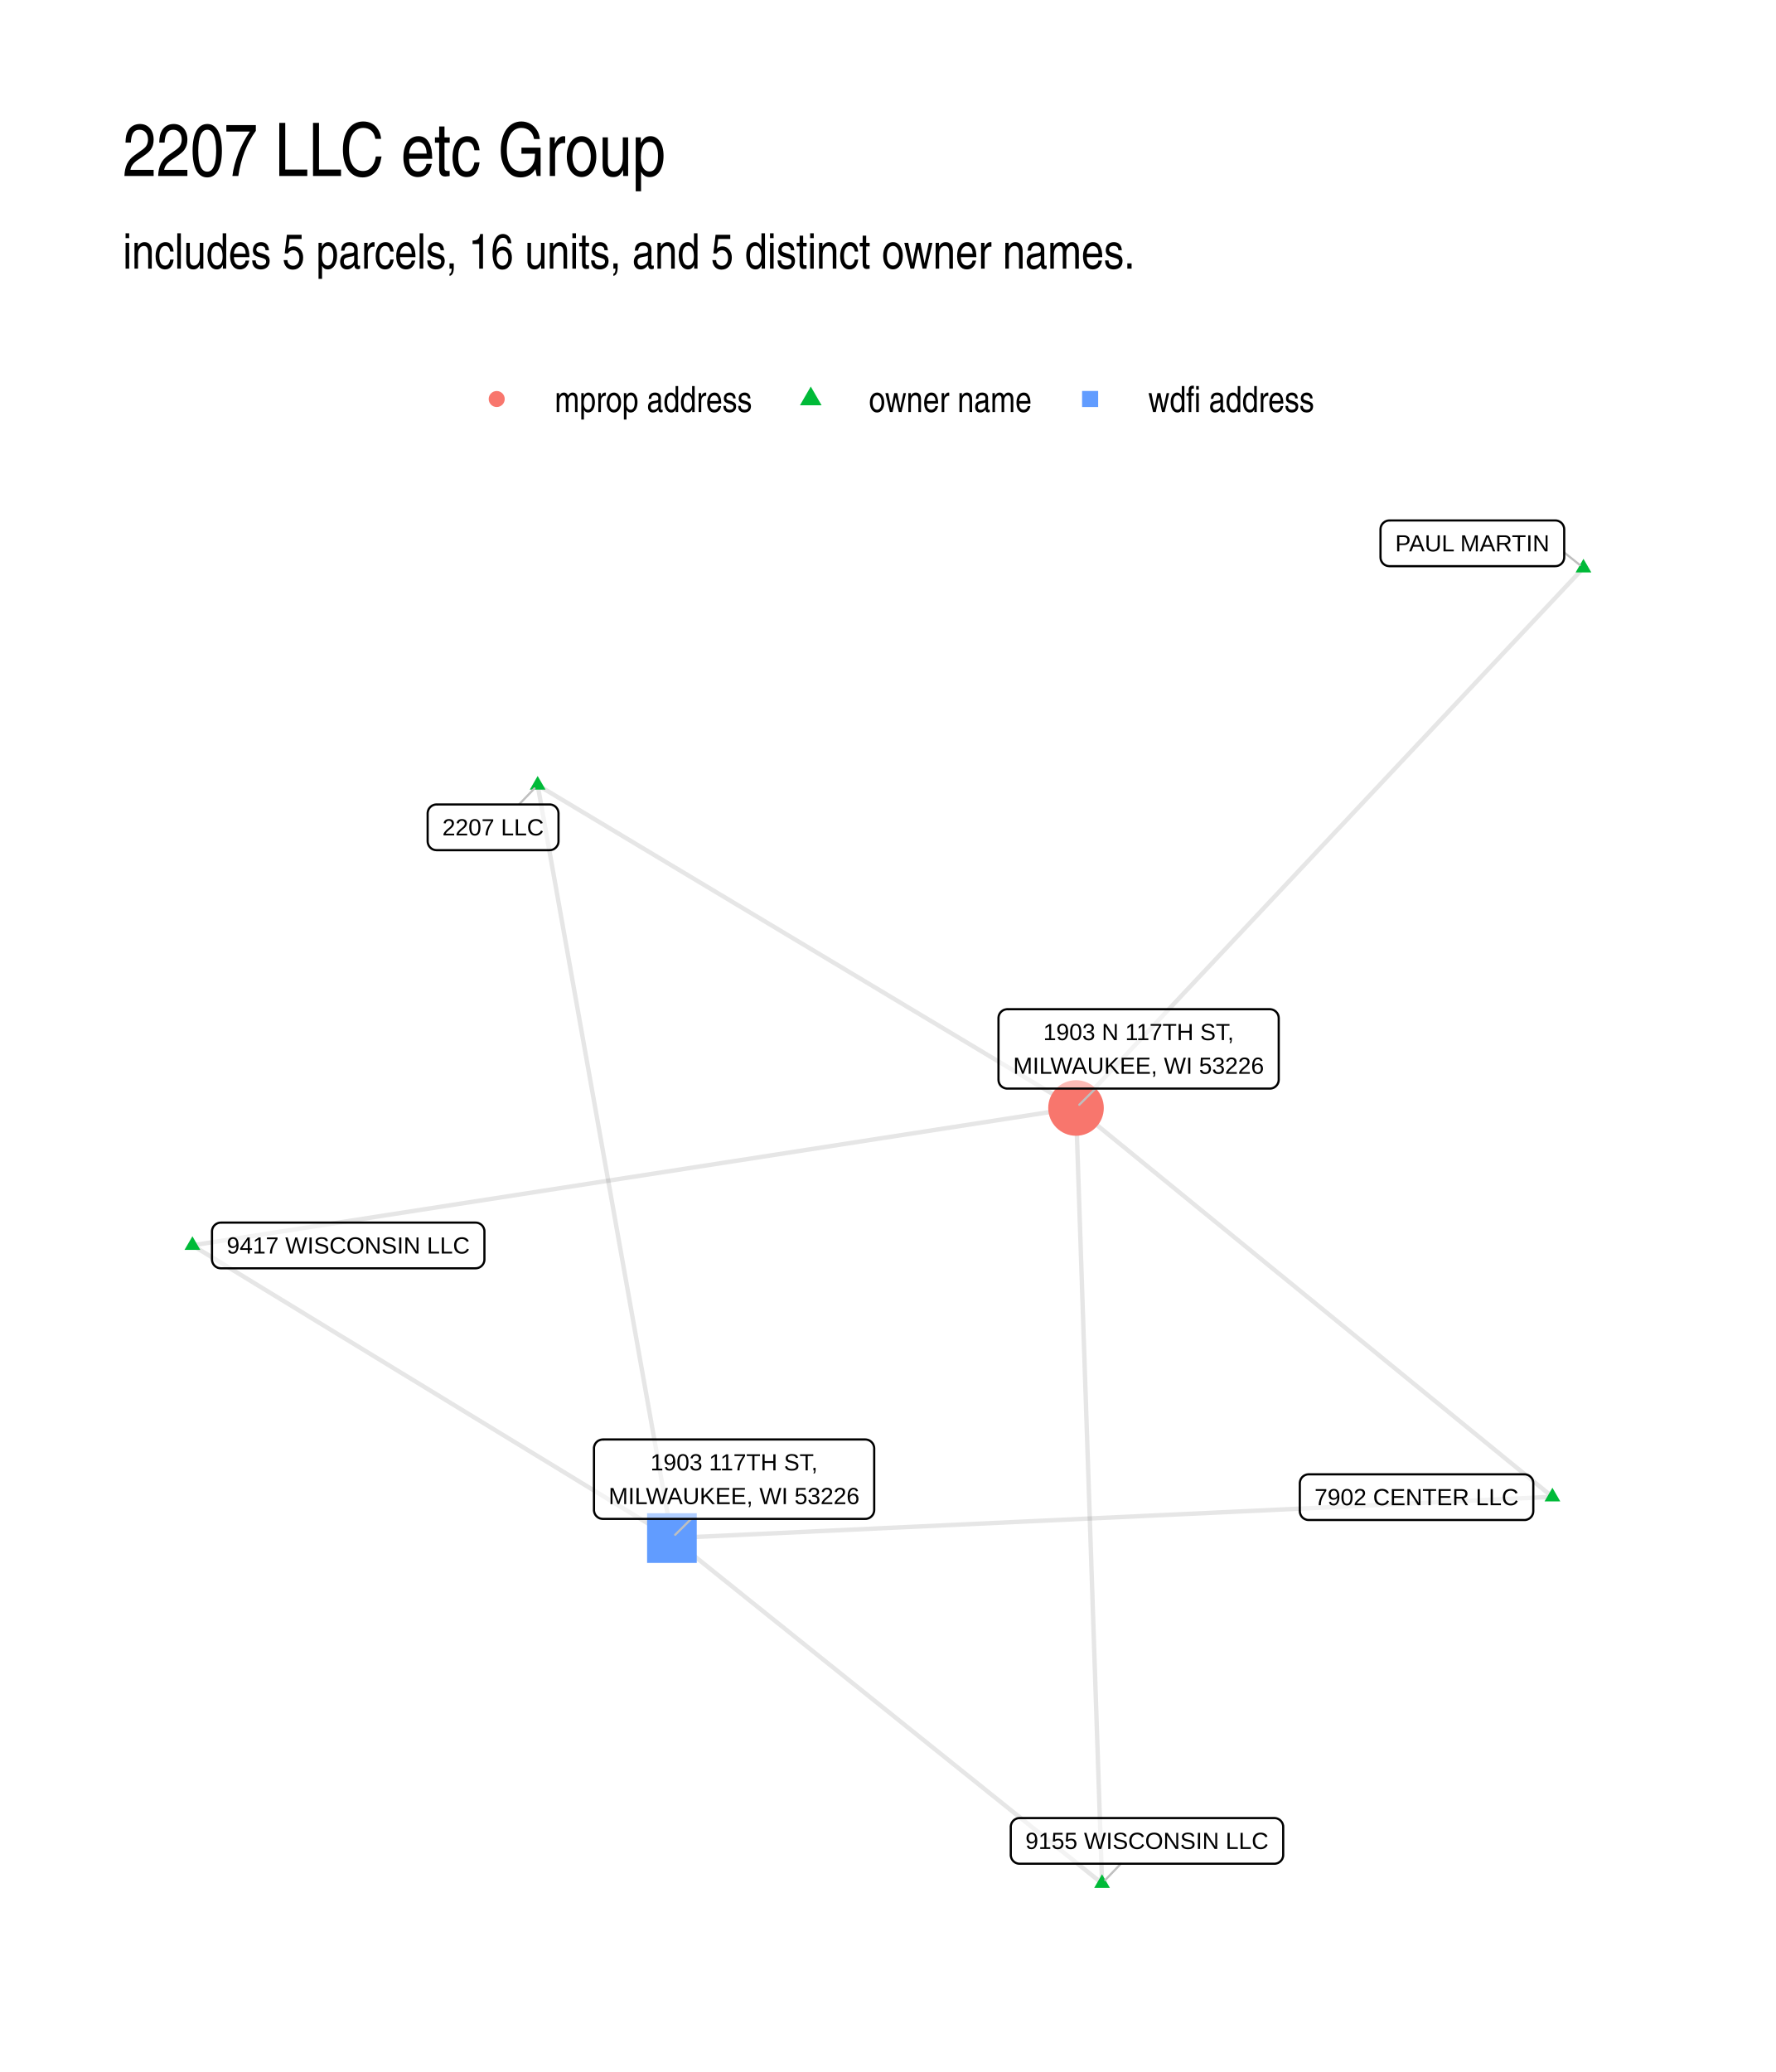
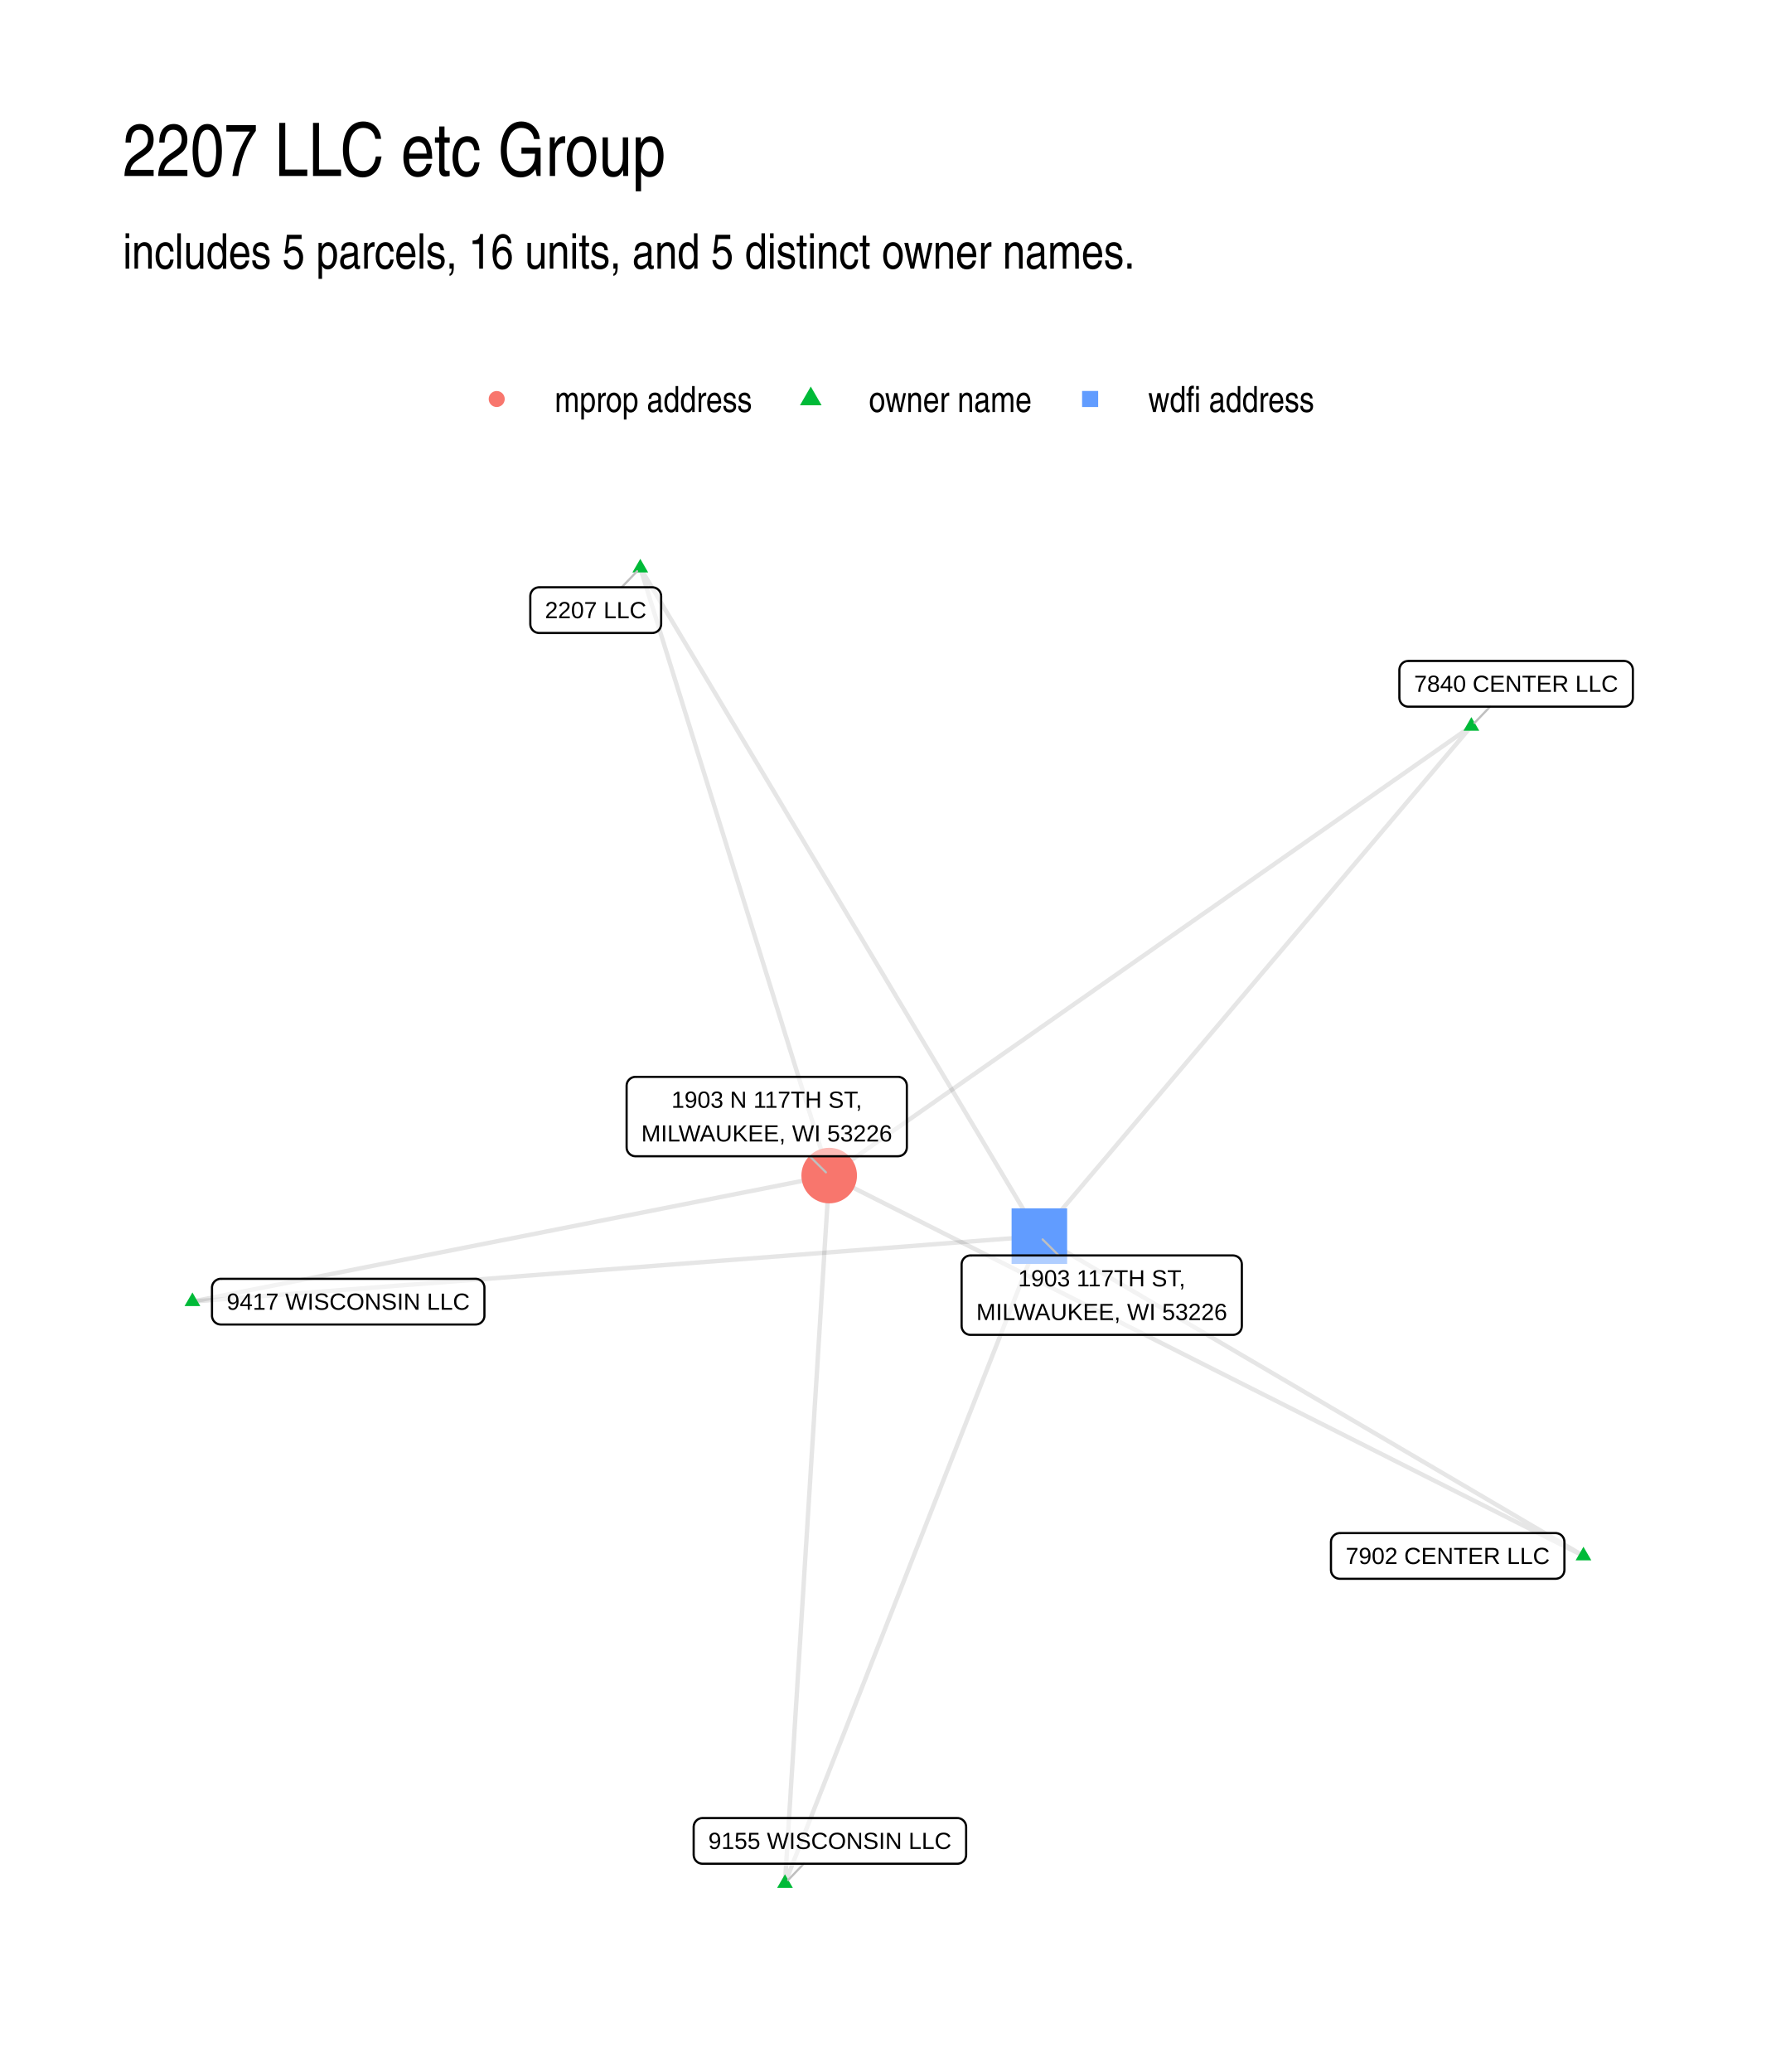
<svg xmlns="http://www.w3.org/2000/svg" width="576" height="672" viewBox="0 0 432 504">
  <g class="svglite">
    <defs>
      <style>.svglite line,.svglite polyline,.svglite polygon,.svglite path,.svglite circle{fill:none;stroke:#000000;stroke-linecap:round;stroke-linejoin:round;stroke-miterlimit:10.00}.svglite text{white-space:pre}.svglite g.glyphgroup path{fill:inherit;stroke:none}</style>
    </defs>
    <rect width="100%" height="100%" style="stroke-linecap:round;stroke-linejoin:round;stroke-miterlimit:10.00;stroke:none;fill:#FFFFFF" />
    <defs>
      <clipPath id="cpMC4wMHw0MzIuMDB8MC4wMHw1MDQuMDA=">
        <path d="M0 0h432v504H0z" />
      </clipPath>
    </defs>
    <g clip-path="url(#cpMC4wMHw0MzIuMDB8MC4wMHw1MDQuMDA=)">
      <path d="M0 0h432v504H0z" style="stroke-width:1.07;stroke:none;fill:#FFFFFF" />
    </g>
    <defs>
      <clipPath id="cpMjkuODl8NDAyLjExfDEyMi4xNHw0NzQuMTE=">
        <path d="M29.89 122.14h372.22v351.97H29.89z" />
      </clipPath>
    </defs>
    <g clip-path="url(#cpMjkuODl8NDAyLjExfDEyMi4xNHw0NzQuMTE=)">
-       <path d="m377.64 364.09-1.17-.95-1.17-.96-1.17-.95-1.17-.96-1.17-.95-1.17-.96-1.17-.95-1.17-.96-1.18-.95-1.17-.96-1.17-.96-1.17-.95-1.17-.96-1.17-.95-1.17-.96-1.17-.95-1.17-.96-1.17-.95-1.17-.96-1.17-.95-1.17-.96-1.17-.95-1.17-.96-1.17-.96-1.18-.95-1.17-.96-1.17-.95-1.17-.96-1.17-.95-1.17-.96-1.17-.95-1.17-.96-1.17-.95-1.17-.96-1.17-.95-1.17-.96-1.17-.96-1.17-.95-1.17-.96-1.17-.95-1.18-.96-1.17-.95-1.17-.96-1.17-.95-1.17-.96-1.17-.95-1.17-.96-1.17-.95-1.17-.96-1.17-.96-1.17-.95-1.17-.96-1.17-.95-1.17-.96-1.17-.95-1.17-.96-1.18-.95-1.17-.96-1.17-.95-1.17-.96-1.17-.95-1.17-.96-1.17-.96-1.17-.95-1.17-.96-1.17-.95-1.17-.96-1.17-.95-1.17-.96-1.17-.95-1.17-.96-1.17-.95-1.18-.96-1.17-.95-1.17-.96-1.17-.96-1.17-.95-1.17-.96-1.17-.95-1.17-.96-1.17-.95-1.17-.96-1.17-.95-1.17-.96-1.17-.95-1.17-.96-1.17-.95-1.17-.96-1.17-.96-1.18-.95-1.17-.96-1.17-.95-1.17-.96-1.17-.95-1.17-.96-1.17-.95-1.17-.96-1.17-.95-1.17-.96m115.89 94.58-2.16.1-2.17.11-2.16.1-2.16.1-2.17.1-2.16.1-2.16.1-2.17.1-2.16.11-2.17.1-2.16.1-2.16.1-2.17.1-2.16.1-2.16.1-2.17.1-2.16.11-2.16.1-2.17.1-2.16.1-2.16.1-2.17.1-2.16.1-2.16.11-2.17.1-2.16.1-2.17.1-2.16.1-2.16.1-2.17.1-2.16.1-2.16.11-2.17.1-2.16.1-2.16.1-2.17.1-2.16.1-2.16.1-2.17.11-2.16.1-2.16.1-2.17.1-2.16.1-2.17.1-2.16.1-2.16.1-2.17.11-2.16.1-2.16.1-2.17.1-2.16.1-2.16.1-2.17.1-2.16.11-2.16.1-2.17.1-2.16.1-2.16.1-2.17.1-2.16.1-2.17.1-2.16.11-2.16.1-2.17.1-2.16.1-2.16.1-2.17.1-2.16.1-2.16.11-2.17.1-2.16.1-2.16.1-2.17.1-2.16.1-2.16.1-2.17.1-2.16.11-2.17.1-2.16.1-2.16.1-2.17.1-2.16.1-2.16.1-2.17.11-2.16.1-2.16.1-2.17.1-2.16.1-2.16.1-2.17.1-2.16.1-2.16.11-2.17.1-2.16.1-2.17.1-2.16.1-2.16.1-2.17.1-2.16.1m221.74-235.98-1.24 1.32-1.25 1.33-1.25 1.33-1.24 1.32-1.25 1.33-1.25 1.33-1.25 1.33-1.24 1.32-1.25 1.33-1.25 1.33-1.24 1.32-1.25 1.33-1.25 1.33-1.24 1.32-1.25 1.33-1.25 1.33-1.24 1.33-1.25 1.32-1.25 1.33-1.25 1.33-1.24 1.32-1.25 1.33-1.25 1.33-1.24 1.32-1.25 1.33-1.25 1.33-1.24 1.33-1.25 1.32-1.25 1.33-1.24 1.33-1.25 1.32-1.25 1.33-1.25 1.33-1.24 1.32-1.25 1.33-1.25 1.33-1.24 1.33-1.25 1.32-1.25 1.33-1.24 1.33-1.25 1.32-1.25 1.33-1.24 1.33-1.25 1.32-1.25 1.33-1.24 1.33-1.25 1.33-1.25 1.32-1.25 1.33-1.24 1.33-1.25 1.32-1.25 1.33-1.24 1.33-1.25 1.33-1.25 1.32-1.24 1.33-1.25 1.33-1.25 1.32-1.24 1.33-1.25 1.33-1.25 1.32-1.25 1.33-1.24 1.33-1.25 1.33-1.25 1.32-1.24 1.33-1.25 1.33-1.25 1.32-1.24 1.33-1.25 1.33-1.25 1.32-1.24 1.33-1.25 1.33-1.25 1.33-1.25 1.32-1.24 1.33-1.25 1.33-1.25 1.32-1.24 1.33-1.25 1.33-1.25 1.32-1.24 1.33-1.25 1.33-1.25 1.33-1.24 1.32-1.25 1.33-1.25 1.33-1.25 1.32-1.24 1.33-1.25 1.33-1.25 1.32-1.24 1.33-1.25 1.33-1.25 1.33-1.24 1.32-1.25 1.33-1.25 1.33-1.24 1.32-1.25 1.33m-130.96-78.55 1.32.8 1.33.79 1.32.79 1.32.8 1.33.79 1.32.79 1.32.8 1.32.79 1.33.79 1.32.8 1.32.79 1.32.79 1.33.8 1.32.79 1.32.79 1.33.8 1.32.79 1.32.79 1.32.8 1.33.79 1.32.79 1.32.8 1.33.79 1.32.8 1.32.79 1.32.79 1.33.8 1.32.79 1.32.79 1.33.8 1.32.79 1.32.79 1.32.8 1.33.79 1.32.79 1.32.8 1.32.79 1.33.79 1.32.8 1.32.79 1.33.79 1.32.8 1.32.79 1.32.79 1.33.8 1.32.79 1.32.79 1.33.8 1.32.79 1.32.79 1.32.8 1.33.79 1.32.79 1.32.8 1.33.79 1.32.79 1.32.8 1.32.79 1.33.79 1.32.8 1.32.79 1.33.79 1.32.8 1.32.79 1.32.8 1.33.79 1.32.79 1.32.8 1.32.79 1.33.79 1.32.8 1.32.79 1.33.79 1.32.8 1.32.79 1.32.79 1.33.8 1.32.79 1.32.79 1.33.8 1.32.79 1.32.79 1.32.8 1.33.79 1.32.79 1.32.8 1.33.79 1.32.79 1.32.8 1.32.79 1.33.79 1.32.8 1.32.79 1.32.79 1.33.8 1.32.79 1.32.79 1.33.8 1.32.79m-130.96-78.55.33 1.85.33 1.85.33 1.85.33 1.85.33 1.85.33 1.85.33 1.85.33 1.85.33 1.85.33 1.85.33 1.85.33 1.85.33 1.85.33 1.85.33 1.86.33 1.85.33 1.85.33 1.85.33 1.85.33 1.85.33 1.85.33 1.85.33 1.85.33 1.85.33 1.85.33 1.85.33 1.85.33 1.85.33 1.85.33 1.85.33 1.85.33 1.85.33 1.85.33 1.85.33 1.85.33 1.85.33 1.85.33 1.85.33 1.85.33 1.85.33 1.85.33 1.85.33 1.85.33 1.85.33 1.85.33 1.85.33 1.85.33 1.85.33 1.85.33 1.85.33 1.85.33 1.85.33 1.85.33 1.85.33 1.85.33 1.85.33 1.85.32 1.85.33 1.85.33 1.85.33 1.85.33 1.85.33 1.85.33 1.85.33 1.85.33 1.85.33 1.85.33 1.85.33 1.85.33 1.85.33 1.85.33 1.85.33 1.85.33 1.85.33 1.85.33 1.85.33 1.85.33 1.85.33 1.85.33 1.85.33 1.85.33 1.85.33 1.85.33 1.85.33 1.85.33 1.85.33 1.85.33 1.85.33 1.85.33 1.85.33 1.85.33 1.85.33 1.85.33 1.85.33 1.85.33 1.85.33 1.85.33 1.85.33 1.85" style="stroke-width:1.07;stroke:#000000;stroke-opacity:0.10;stroke-linecap:butt" />
-       <path d="m46.81 302.92 2.17-.34 2.17-.34 2.17-.33 2.17-.34 2.17-.34 2.17-.34 2.18-.33 2.17-.34 2.17-.34 2.17-.34 2.17-.33 2.17-.34 2.17-.34 2.17-.34 2.17-.33 2.18-.34 2.17-.34 2.17-.34 2.17-.33 2.17-.34 2.17-.34 2.17-.34 2.17-.33 2.17-.34 2.18-.34 2.17-.34 2.17-.33 2.17-.34 2.17-.34 2.17-.34 2.17-.33 2.17-.34 2.17-.34 2.18-.33 2.17-.34 2.17-.34 2.17-.34 2.17-.33 2.17-.34 2.17-.34 2.17-.34 2.17-.33 2.18-.34 2.17-.34 2.17-.34 2.17-.33 2.17-.34 2.17-.34 2.17-.34 2.17-.33 2.17-.34 2.18-.34 2.17-.34 2.17-.33 2.17-.34 2.17-.34 2.17-.34 2.17-.33 2.17-.34 2.17-.34 2.18-.34 2.17-.33 2.17-.34 2.17-.34 2.17-.34 2.17-.33 2.17-.34 2.17-.34 2.18-.34 2.17-.33 2.17-.34 2.17-.34 2.17-.34 2.17-.33 2.17-.34 2.17-.34 2.17-.34 2.18-.33 2.17-.34 2.17-.34 2.17-.33 2.17-.34 2.17-.34 2.17-.34 2.17-.33 2.17-.34 2.18-.34 2.17-.34 2.17-.33 2.17-.34 2.17-.34 2.17-.34 2.17-.33 2.17-.34 2.17-.34 2.18-.34 2.17-.33 2.17-.34 2.17-.34M46.81 302.92l1.18.72 1.17.72 1.18.72 1.18.72 1.18.71 1.18.72 1.17.72 1.18.72 1.18.72 1.18.72 1.18.72 1.18.72 1.17.72 1.18.72 1.18.72 1.18.72 1.18.72 1.18.72 1.17.71 1.18.72 1.18.72 1.18.72 1.18.72 1.17.72 1.18.72 1.18.72 1.18.72 1.18.72 1.18.72 1.17.72 1.18.72 1.18.71 1.18.72 1.18.72 1.17.72 1.18.72 1.18.72 1.18.72 1.18.72 1.18.72 1.17.72 1.18.72 1.18.72 1.18.72 1.18.72 1.18.71 1.17.72 1.18.72 1.18.72 1.18.72 1.18.72 1.17.72 1.18.72 1.18.72 1.18.72 1.18.72 1.18.72 1.17.72 1.18.71 1.18.72 1.18.72 1.18.72 1.17.72 1.18.72 1.18.72 1.18.72 1.18.72 1.18.72 1.17.72 1.18.72 1.18.72 1.18.72 1.18.71 1.18.72 1.17.72 1.18.72 1.18.72 1.18.72 1.18.72 1.17.72 1.18.72 1.18.72 1.18.72 1.18.72 1.18.72 1.17.71 1.18.72 1.18.72 1.18.72 1.18.72 1.17.72 1.18.72 1.18.72 1.18.72 1.18.72 1.18.72 1.17.72 1.18.72 1.18.71m104.63 83.99-.06-1.9-.06-1.91-.07-1.9-.06-1.91-.07-1.9-.06-1.91-.06-1.9-.07-1.91-.06-1.9-.07-1.91-.06-1.9-.06-1.91-.07-1.9-.06-1.91-.07-1.9-.06-1.91-.06-1.9-.07-1.91-.06-1.9-.07-1.91-.06-1.9-.06-1.91-.07-1.9-.06-1.91-.07-1.9-.06-1.91-.06-1.9-.07-1.91-.06-1.9-.07-1.91-.06-1.9-.06-1.91-.07-1.9-.06-1.91-.07-1.9-.06-1.91-.06-1.9-.07-1.91-.06-1.9-.07-1.91-.06-1.9-.06-1.91-.07-1.9-.06-1.91-.07-1.91-.06-1.9-.06-1.91-.07-1.9-.06-1.91-.07-1.9-.06-1.91-.06-1.9-.07-1.91-.06-1.9-.07-1.91-.06-1.9-.06-1.91-.07-1.9-.06-1.91-.07-1.9-.06-1.91-.06-1.9-.07-1.91-.06-1.9-.07-1.91-.06-1.9-.06-1.91-.07-1.9-.06-1.91-.07-1.9-.06-1.91-.06-1.9-.07-1.91-.06-1.9-.07-1.91-.06-1.9-.06-1.91-.07-1.9-.06-1.91-.07-1.9-.06-1.91-.06-1.9-.07-1.91-.06-1.9-.07-1.91-.06-1.9-.06-1.91-.07-1.9-.06-1.91-.07-1.9-.06-1.91-.06-1.9-.07-1.91-.06-1.9-.07-1.91-.06-1.9-.06-1.91-.07-1.9-.06-1.91m6.33 188.6-1.05-.85-1.06-.84-1.06-.85-1.05-.85-1.06-.85-1.06-.85-1.05-.85-1.06-.84-1.06-.85-1.06-.85-1.05-.85-1.06-.85-1.06-.85-1.05-.84-1.06-.85-1.06-.85-1.05-.85-1.06-.85-1.06-.85-1.05-.84-1.06-.85-1.06-.85-1.05-.85-1.06-.85-1.06-.85-1.06-.84-1.05-.85-1.06-.85-1.06-.85-1.05-.85-1.06-.85-1.06-.84-1.05-.85-1.06-.85-1.06-.85-1.05-.85-1.06-.85-1.06-.84-1.06-.85-1.05-.85-1.06-.85-1.06-.85-1.05-.85-1.06-.84-1.06-.85-1.05-.85-1.06-.85-1.06-.85-1.05-.85-1.06-.85-1.06-.84-1.06-.85-1.05-.85-1.06-.85-1.06-.85-1.05-.85-1.06-.84-1.06-.85-1.05-.85-1.06-.85-1.06-.85-1.05-.85-1.06-.84-1.06-.85-1.05-.85-1.06-.85-1.06-.85-1.06-.85-1.05-.84-1.06-.85-1.06-.85-1.05-.85-1.06-.85-1.06-.85-1.05-.84-1.06-.85-1.06-.85-1.05-.85-1.06-.85-1.06-.85-1.06-.84-1.05-.85-1.06-.85-1.06-.85-1.05-.85-1.06-.85-1.06-.84-1.05-.85-1.06-.85-1.06-.85-1.05-.85-1.06-.85-1.06-.84-1.05-.85-1.06-.85-1.06-.85-1.06-.85-1.05-.85-1.06-.85" style="stroke-width:1.07;stroke:#000000;stroke-opacity:0.10;stroke-linecap:butt" />
-       <path d="m377.64 361.88 1.91 3.32h-3.82zm7.55-225.95 1.92 3.31h-3.83zm-254.4 52.82 1.92 3.32h-3.83zM46.81 300.71l1.91 3.31h-3.83zM268.08 455.9l1.92 3.32h-3.83z" style="stroke-width:0.71;stroke:none;fill:#00BA38" />
-       <circle cx="261.75" cy="269.51" r="6.76" style="stroke-width:0.71;stroke:none;fill:#F8766D" />
-       <path d="M157.41 380.17h12.08v-12.09h-12.08z" style="stroke-width:0.71;stroke:none;fill:#619CFF" />
-       <path d="m380.51 134.39 3.8 3.04m-258.05 58.25 3.75-3.9m142.65 261.56-3.8 3.96m-2.37-192.51-3.94 3.93m-94.41 100.74-3.89 3.87" style="stroke-width:0.53;stroke:#BFBFBF" />
-       <path d="M318.35 369.73h52.48-.09l.35-.01.34-.07.32-.13.31-.17.26-.22.24-.26.18-.29.14-.32.08-.34.03-.35h0v-6.79h0l-.03-.35-.08-.34-.14-.32-.18-.29-.24-.26-.26-.22-.31-.18-.32-.12-.34-.07-.26-.01h-52.48l.27.01-.35-.01-.35.04-.33.1-.32.15-.28.19-.25.24-.21.28-.16.31-.11.33-.06.34-.01.18v6.79l.01-.17v.35l.06.34.11.33.16.31.21.28.25.24.28.19.32.15.33.1.35.04z" style="stroke-width:0.53;fill:#FFFFFF;fill-opacity:0.50" />
-       <text x="344.59" y="366.13" lengthAdjust="spacingAndGlyphs" style="font-size:5.69px;font-family:&quot;Liberation Sans&quot;" text-anchor="middle" textLength="49.59">7902 CENTER LLC</text>
-       <path d="M337.98 137.72h40.37l-.09-.01.35-.01.34-.07.32-.12.3-.18.27-.22.23-.26.19-.29.13-.32.09-.34.03-.34h0v-6.8h0l-.03-.35-.09-.33-.13-.32-.19-.3-.23-.26-.27-.22-.3-.17-.32-.13-.34-.07-.26-.01h-40.37l.26.01-.35-.01-.34.04-.33.1-.32.15-.28.2-.26.24-.2.27-.17.31-.11.33-.05.35-.01.17v6.8l.01-.18v.35l.05.34.11.33.17.31.2.28.26.24.28.2.32.15.33.09.34.04z" style="stroke-width:0.53;fill:#FFFFFF;fill-opacity:0.50" />
-       <text x="358.16" y="134.12" lengthAdjust="spacingAndGlyphs" style="font-size:5.69px;font-family:&quot;Liberation Sans&quot;" text-anchor="middle" textLength="37.48">PAUL MARTIN</text>
-       <path d="M106.19 206.8h27.51l-.09-.01.35-.01.34-.07.32-.12.3-.18.27-.22.23-.26.19-.29.14-.32.08-.34.03-.34h0v-6.8h0l-.03-.35-.08-.33-.14-.32-.19-.3-.23-.26-.27-.22-.3-.17-.32-.13-.34-.07-.26-.01h-27.51l.26.01-.34-.01-.35.04-.33.1-.32.15-.28.2-.25.24-.21.27-.16.31-.11.33-.06.35-.01.17v6.8l.01-.18v.35l.06.34.11.33.16.31.21.28.25.24.28.2.32.15.33.09.35.04z" style="stroke-width:0.53;fill:#FFFFFF;fill-opacity:0.50" />
-       <text x="119.95" y="203.2" lengthAdjust="spacingAndGlyphs" style="font-size:5.69px;font-family:&quot;Liberation Sans&quot;" text-anchor="middle" textLength="24.62">2207 LLC</text>
-       <path d="M53.73 308.51h61.95l-.08-.01.34-.01.35-.07.32-.12.3-.18.27-.22.23-.26.19-.29.13-.32.09-.34.02-.34h0v-6.8h0l-.02-.35-.09-.33-.13-.32-.19-.3-.23-.26-.27-.22-.3-.17-.32-.13-.35-.07-.26-.01H53.73l.26.01-.35-.01-.35.04-.33.1-.31.15-.29.2-.25.24-.21.27-.16.31-.11.33-.06.35v6.97-.18.35l.06.34.11.33.16.31.21.28.25.24.29.2.31.15.33.09.35.04z" style="stroke-width:0.53;fill:#FFFFFF;fill-opacity:0.50" />
-       <text x="84.71" y="304.91" lengthAdjust="spacingAndGlyphs" style="font-size:5.69px;font-family:&quot;Liberation Sans&quot;" text-anchor="middle" textLength="59.08">9417 WISCONSIN LLC</text>
-       <path d="M248.04 453.34h61.95-.08l.34-.01.34-.07.33-.12.3-.18.27-.22.23-.26.19-.29.13-.32.09-.34.02-.35h0v-6.79h0l-.02-.35-.09-.34-.13-.32-.19-.29-.23-.26-.27-.22-.3-.17-.33-.13-.34-.07-.26-.01h-61.95l.26.01-.35-.01-.35.04-.33.1-.31.15-.29.19-.25.25-.21.27-.16.31-.11.33-.06.34v6.97-.17.35l.06.34.11.33.16.31.21.28.25.24.29.2.31.14.33.1.35.04z" style="stroke-width:0.53;fill:#FFFFFF;fill-opacity:0.50" />
-       <text x="279.01" y="449.74" lengthAdjust="spacingAndGlyphs" style="font-size:5.69px;font-family:&quot;Liberation Sans&quot;" text-anchor="middle" textLength="59.08">9155 WISCONSIN LLC</text>
-       <path d="M245.05 264.79h63.85-.09l.35-.01.34-.07.32-.12.3-.18.27-.22.23-.26.19-.29.14-.32.08-.34.03-.35h0v-14.99h0l-.03-.34-.08-.34-.14-.32-.19-.29-.23-.26-.27-.22-.3-.18-.32-.12-.34-.07-.26-.02h-63.85l.26.02-.35-.02-.34.05-.34.09-.31.15-.29.2-.25.24-.21.28-.16.31-.11.33-.05.34-.01.17v14.99l.01-.17v.35l.05.34.11.33.16.31.21.28.25.24.29.19.31.15.34.1.34.04z" style="stroke-width:0.53;fill:#FFFFFF;fill-opacity:0.50" />
-       <text x="276.97" y="253" lengthAdjust="spacingAndGlyphs" style="font-size:5.69px;font-family:&quot;Liberation Sans&quot;" text-anchor="middle" textLength="46.31">1903 N 117TH ST,</text>
-       <text x="276.97" y="261.19" lengthAdjust="spacingAndGlyphs" style="font-size:5.69px;font-family:&quot;Liberation Sans&quot;" text-anchor="middle" textLength="60.97">MILWAUKEE, WI 53226</text>
-       <path d="M146.65 369.46h63.85l-.09-.01.35-.01.34-.07.32-.12.3-.18.27-.22.23-.26.19-.29.13-.32.09-.34.03-.34h0v-15h0l-.03-.34-.09-.34-.13-.32-.19-.29-.23-.26-.27-.22-.3-.18-.32-.12-.34-.07-.26-.02h-63.85l.26.02-.35-.01-.34.04-.34.1-.31.14-.29.2-.25.24-.21.28-.16.31-.11.33-.06.34v15.17-.18.35l.06.34.11.33.16.31.21.28.25.24.29.2.31.15.34.09.34.04z" style="stroke-width:0.53;fill:#FFFFFF;fill-opacity:0.50" />
-       <text x="178.57" y="357.66" lengthAdjust="spacingAndGlyphs" style="font-size:5.69px;font-family:&quot;Liberation Sans&quot;" text-anchor="middle" textLength="40.62">1903 117TH ST,</text>
-       <text x="178.57" y="365.86" lengthAdjust="spacingAndGlyphs" style="font-size:5.69px;font-family:&quot;Liberation Sans&quot;" text-anchor="middle" textLength="60.97">MILWAUKEE, WI 53226</text>
+       <path d="m385.19 378.45-1.85-.94-1.85-.93-1.86-.94-1.85-.93-1.85-.94-1.86-.93-1.85-.93-1.85-.94-1.86-.93-1.85-.94-1.85-.93-1.86-.94-1.85-.93-1.85-.93-1.86-.94-1.85-.93-1.85-.94-1.86-.93-1.85-.94-1.85-.93-1.86-.93-1.85-.94-1.85-.93-1.86-.94-1.85-.93-1.85-.94-1.86-.93-1.85-.93-1.85-.94-1.86-.93-1.85-.94-1.85-.93-1.86-.94-1.85-.93-1.85-.93-1.86-.94-1.85-.93-1.85-.94-1.86-.93-1.85-.94-1.85-.93-1.86-.93-1.85-.94-1.85-.93-1.86-.94-1.85-.93-1.86-.94-1.85-.93-1.85-.93-1.86-.94-1.85-.93-1.85-.94-1.86-.93-1.85-.94-1.85-.93-1.86-.93-1.85-.94-1.85-.93-1.86-.94-1.85-.93-1.85-.94-1.86-.93-1.85-.93-1.85-.94-1.86-.93-1.85-.94-1.85-.93-1.86-.94-1.85-.93-1.85-.93-1.86-.94-1.85-.93-1.85-.94-1.86-.93-1.85-.94-1.85-.93-1.86-.93-1.85-.94-1.85-.93-1.86-.94-1.85-.93-1.85-.94-1.86-.93-1.85-.93-1.85-.94-1.86-.93-1.85-.94-1.85-.93-1.86-.94-1.85-.93-1.85-.93-1.86-.94-1.85-.93-1.85-.94-1.86-.93-1.85-.94-1.85-.93-1.86-.93-1.85-.94m183.48 92.5-1.33-.79-1.34-.79-1.34-.78-1.34-.79-1.33-.78-1.34-.79-1.34-.78-1.33-.79-1.34-.78-1.34-.79-1.33-.78-1.34-.79-1.34-.79-1.33-.78-1.34-.79-1.34-.78-1.34-.79-1.33-.78-1.34-.79-1.34-.78-1.33-.79-1.34-.78-1.34-.79-1.33-.79-1.34-.78-1.34-.79-1.34-.78-1.33-.79-1.34-.78-1.34-.79-1.33-.78-1.34-.79-1.34-.78-1.33-.79-1.34-.79-1.34-.78-1.33-.79-1.34-.78-1.34-.79-1.34-.78-1.33-.79-1.34-.78-1.34-.79-1.33-.78-1.34-.79-1.34-.78-1.33-.79-1.34-.79-1.34-.78-1.34-.79-1.33-.78-1.34-.79-1.34-.78-1.33-.79-1.34-.78-1.34-.79-1.33-.78-1.34-.79-1.34-.79-1.33-.78-1.34-.79-1.34-.78-1.34-.79-1.33-.78-1.34-.79-1.34-.78-1.33-.79-1.34-.78-1.34-.79-1.33-.79-1.34-.78-1.34-.79-1.33-.78-1.34-.79-1.34-.78-1.34-.79-1.33-.78-1.34-.79-1.34-.78-1.33-.79-1.34-.79-1.34-.78-1.33-.79-1.34-.78-1.34-.79-1.34-.78-1.33-.79-1.34-.78-1.34-.79-1.33-.78-1.34-.79-1.34-.79-1.33-.78-1.34-.79-1.34-.78-1.33-.79-1.34-.78-1.34-.79-1.34-.78m105.09-124.05-1.57 1.1-1.58 1.11-1.58 1.1-1.58 1.11-1.58 1.1-1.57 1.1-1.58 1.11-1.58 1.1-1.58 1.11-1.57 1.1-1.58 1.11-1.58 1.1-1.58 1.1-1.58 1.11-1.57 1.1-1.58 1.11-1.58 1.1-1.58 1.1-1.58 1.11-1.57 1.1-1.58 1.11-1.58 1.1-1.58 1.11-1.58 1.1-1.57 1.1-1.58 1.11-1.58 1.1-1.58 1.11-1.58 1.1-1.57 1.1-1.58 1.11-1.58 1.1-1.58 1.11-1.57 1.1-1.58 1.11-1.58 1.1-1.58 1.1-1.58 1.11-1.57 1.1-1.58 1.11-1.58 1.1-1.58 1.1-1.58 1.11-1.57 1.1-1.58 1.11-1.58 1.1-1.58 1.11-1.58 1.1-1.57 1.1-1.58 1.11-1.58 1.1-1.58 1.11-1.58 1.1-1.57 1.1-1.58 1.11-1.58 1.1-1.58 1.11-1.58 1.1-1.57 1.11-1.58 1.1-1.58 1.1-1.58 1.11-1.57 1.1-1.58 1.11-1.58 1.1-1.58 1.1-1.58 1.11-1.57 1.1-1.58 1.11-1.58 1.1-1.58 1.11-1.58 1.1-1.57 1.1-1.58 1.11-1.58 1.1-1.58 1.11-1.58 1.1-1.57 1.1-1.58 1.11-1.58 1.1-1.58 1.11-1.58 1.1-1.57 1.11-1.58 1.1-1.58 1.1-1.58 1.11-1.57 1.1-1.58 1.11-1.58 1.1-1.58 1.1-1.58 1.11-1.57 1.1-1.58 1.11-1.58 1.1-1.58 1.11-1.58 1.1-1.57 1.1-1.58 1.11-1.58 1.1m156.21-109.31-1.06 1.25-1.06 1.26-1.06 1.25-1.06 1.25-1.06 1.25-1.06 1.26-1.07 1.25-1.06 1.25-1.06 1.26-1.06 1.25-1.06 1.25-1.06 1.26-1.07 1.25-1.06 1.25-1.06 1.25-1.06 1.26-1.06 1.25-1.06 1.25-1.06 1.26-1.07 1.25-1.06 1.25-1.06 1.26-1.06 1.25-1.06 1.25-1.06 1.25-1.07 1.26-1.06 1.25-1.06 1.25-1.06 1.26-1.06 1.25-1.06 1.25-1.06 1.26-1.07 1.25-1.06 1.25-1.06 1.25-1.06 1.26-1.06 1.25-1.06 1.25-1.06 1.26-1.07 1.25-1.06 1.25-1.06 1.26-1.06 1.25-1.06 1.25-1.06 1.25-1.07 1.26-1.06 1.25-1.06 1.25-1.06 1.26-1.06 1.25-1.06 1.25-1.06 1.26-1.07 1.25-1.06 1.25-1.06 1.25-1.06 1.26-1.06 1.25-1.06 1.25-1.07 1.26-1.06 1.25-1.06 1.25-1.06 1.26-1.06 1.25-1.06 1.25-1.06 1.25-1.07 1.26-1.06 1.25-1.06 1.25-1.06 1.26-1.06 1.25-1.06 1.25-1.06 1.26-1.07 1.25-1.06 1.25-1.06 1.25-1.06 1.26-1.06 1.25-1.06 1.25-1.07 1.26-1.06 1.25-1.06 1.25-1.06 1.26-1.06 1.25-1.06 1.25-1.06 1.25-1.07 1.26-1.06 1.25-1.06 1.25-1.06 1.26-1.06 1.25-1.06 1.25-1.07 1.26-1.06 1.25-1.06 1.25-1.06 1.25-1.06 1.26-1.06 1.25-1.06 1.25-1.07 1.26" style="stroke-width:1.07;stroke:#000000;stroke-opacity:0.10;stroke-linecap:butt" />
+       <path d="m155.76 138.14.46 1.49.47 1.49.46 1.5.47 1.49.46 1.49.46 1.49.47 1.5.46 1.49.47 1.49.46 1.5.46 1.49.47 1.49.46 1.5.47 1.49.46 1.49.47 1.5.46 1.49.46 1.49.47 1.49.46 1.5.47 1.49.46 1.49.46 1.5.47 1.49.46 1.49.47 1.5.46 1.49.47 1.49.46 1.5.46 1.49.47 1.49.46 1.49.47 1.5.46 1.49.46 1.49.47 1.5.46 1.49.47 1.49.46 1.5.47 1.49.46 1.49.46 1.5.47 1.49.46 1.49.47 1.5.46 1.49.46 1.49.47 1.49.46 1.5.47 1.49.46 1.49.47 1.5.46 1.49.46 1.49.47 1.5.46 1.49.47 1.49.46 1.5.46 1.49.47 1.49.46 1.49.47 1.5.46 1.49.46 1.49.47 1.5.46 1.49.47 1.49.46 1.5.47 1.49.46 1.49.46 1.5.47 1.49.46 1.49.47 1.49.46 1.5.46 1.49.47 1.49.46 1.5.47 1.49.46 1.49.47 1.5.46 1.49.46 1.49.47 1.5.46 1.49.47 1.49.46 1.49.46 1.5.47 1.49.46 1.49.47 1.5.46 1.49.47 1.49.46 1.5.46 1.49.47 1.49.46 1.5.47 1.49.46 1.49m-45.95-147.81.98 1.64.98 1.64.98 1.64.98 1.64.98 1.65.98 1.64.98 1.64.98 1.64.98 1.64.98 1.65.99 1.64.98 1.64.98 1.64.98 1.64.98 1.64.98 1.65.98 1.64.98 1.64.98 1.64.98 1.64.98 1.65.98 1.64.98 1.64.98 1.64.98 1.64.98 1.65.98 1.64.98 1.64.99 1.64.98 1.64.98 1.65.98 1.64.98 1.64.98 1.64.98 1.64.98 1.65.98 1.64.98 1.64.98 1.64.98 1.64.98 1.64.98 1.65.98 1.64.98 1.64.98 1.64.98 1.64.99 1.65.98 1.64.98 1.64.98 1.64.98 1.64.98 1.65.98 1.64.98 1.64.98 1.64.98 1.64.98 1.65.98 1.64.98 1.64.98 1.64.98 1.64.98 1.65.98 1.64.98 1.64.99 1.64.98 1.64.98 1.64.98 1.65.98 1.64.98 1.64.98 1.64.98 1.64.98 1.65.98 1.64.98 1.64.98 1.64.98 1.64.98 1.65.98 1.64.98 1.64.98 1.64.98 1.64.99 1.65.98 1.64.98 1.64.98 1.64.98 1.64.98 1.65.98 1.64.98 1.64.98 1.64.98 1.64.98 1.64.98 1.65.98 1.64.98 1.64.98 1.64.98 1.64.98 1.65m-206.02 15.9 1.56-.31 1.57-.31 1.56-.31 1.57-.31 1.56-.31 1.57-.31 1.56-.31 1.56-.31 1.57-.31 1.56-.31 1.57-.31 1.56-.3 1.57-.31 1.56-.31 1.57-.31 1.56-.31 1.57-.31 1.56-.31 1.57-.31 1.56-.31 1.57-.31 1.56-.31 1.56-.31 1.57-.31 1.56-.31 1.57-.31 1.56-.31 1.57-.31 1.56-.31 1.57-.31 1.56-.3 1.57-.31 1.56-.31 1.57-.31 1.56-.31 1.57-.31 1.56-.31 1.56-.31 1.57-.31 1.56-.31 1.57-.31 1.56-.31 1.57-.31 1.56-.31 1.57-.31 1.56-.31 1.57-.31 1.56-.31 1.57-.3 1.56-.31 1.57-.31 1.56-.31 1.57-.31 1.56-.31 1.56-.31 1.57-.31 1.56-.31 1.57-.31 1.56-.31 1.57-.31 1.56-.31 1.57-.31 1.56-.31 1.57-.31 1.56-.31 1.57-.31 1.56-.31 1.57-.3 1.56-.31 1.56-.31 1.57-.31 1.56-.31 1.57-.31 1.56-.31 1.57-.31 1.56-.31 1.57-.31 1.56-.31 1.57-.31 1.56-.31 1.57-.31 1.56-.31 1.57-.31 1.56-.31 1.56-.31 1.57-.31 1.56-.3 1.57-.31 1.56-.31 1.57-.31 1.56-.31 1.57-.31 1.56-.31 1.57-.31 1.56-.31 1.57-.31 1.56-.31 1.57-.31 1.56-.31" style="stroke-width:1.07;stroke:#000000;stroke-opacity:0.10;stroke-linecap:butt" />
+       <path d="m46.81 316.59 2.08-.16 2.08-.16 2.08-.16 2.08-.16 2.08-.16 2.08-.16 2.08-.17 2.09-.16 2.08-.16 2.08-.16 2.08-.16 2.08-.16 2.08-.16 2.08-.16 2.08-.16 2.08-.16 2.09-.16 2.08-.16 2.08-.16 2.08-.16 2.08-.16 2.08-.17 2.08-.16 2.08-.16 2.08-.16 2.09-.16 2.08-.16 2.08-.16 2.08-.16 2.08-.16 2.08-.16 2.08-.16 2.08-.16 2.08-.16 2.09-.16 2.08-.16 2.08-.16 2.08-.17 2.08-.16 2.08-.16 2.08-.16 2.08-.16 2.08-.16 2.08-.16 2.09-.16 2.08-.16 2.08-.16 2.08-.16 2.08-.16 2.08-.16 2.08-.16 2.08-.16 2.08-.16 2.09-.17 2.08-.16 2.08-.16 2.08-.16 2.08-.16 2.08-.16 2.08-.16 2.08-.16 2.08-.16 2.09-.16 2.08-.16 2.08-.16 2.08-.16 2.08-.16 2.08-.16 2.08-.16 2.08-.17 2.08-.16 2.08-.16 2.09-.16 2.08-.16 2.08-.16 2.08-.16 2.08-.16 2.08-.16 2.08-.16 2.08-.16 2.08-.16 2.09-.16 2.08-.16 2.08-.16 2.08-.16 2.08-.17 2.08-.16 2.08-.16 2.08-.16 2.08-.16 2.09-.16 2.08-.16 2.08-.16 2.08-.16 2.08-.16 2.08-.16 2.08-.16 2.08-.16 2.08-.16" style="stroke-width:1.07;stroke:#000000;stroke-opacity:0.10;stroke-linecap:butt" />
+       <path d="m190.95 458.11.11-1.74.11-1.73.11-1.74.11-1.74.11-1.74.1-1.74.11-1.74.11-1.74.11-1.74.11-1.74.11-1.74.11-1.73.1-1.74.11-1.74.11-1.74.11-1.74.11-1.74.11-1.74.11-1.74.11-1.74.1-1.74.11-1.73.11-1.74.11-1.74.11-1.74.11-1.74.11-1.74.1-1.74.11-1.74.11-1.74.11-1.74.11-1.73.11-1.74.11-1.74.11-1.74.1-1.74.11-1.74.11-1.74.11-1.74.11-1.74.11-1.74.11-1.73.1-1.74.11-1.74.11-1.74.11-1.74.11-1.74.11-1.74.11-1.74.11-1.74.1-1.74.11-1.73.11-1.74.11-1.74.11-1.74.11-1.74.11-1.74.1-1.74.11-1.74.11-1.74.11-1.74.11-1.73.11-1.74.11-1.74.11-1.74.1-1.74.11-1.74.11-1.74.11-1.74.11-1.74.11-1.74.11-1.74.1-1.73.11-1.74.11-1.74.11-1.74.11-1.74.11-1.74.11-1.74.11-1.74.1-1.74.11-1.74.11-1.73.11-1.74.11-1.74.11-1.74.11-1.74.1-1.74.11-1.74.11-1.74.11-1.74.11-1.74.11-1.73.11-1.74.11-1.74.1-1.74.11-1.74.11-1.74.11-1.74m-10.76 172.16.63-1.59.62-1.59.63-1.59.62-1.59.63-1.59.62-1.59.63-1.59.62-1.59.63-1.59.62-1.59.63-1.59.62-1.59.63-1.59.62-1.59.63-1.59.62-1.59.63-1.59.62-1.59.63-1.59.62-1.59.63-1.59.62-1.59.63-1.59.62-1.59.63-1.59.62-1.59.63-1.59.62-1.59.63-1.59.62-1.59.63-1.59.62-1.59.63-1.59.62-1.59.63-1.59.62-1.59.63-1.59.62-1.59.63-1.59.62-1.59.63-1.59.63-1.59.62-1.59.63-1.59.62-1.59.63-1.59.62-1.59.63-1.59.62-1.6.63-1.59.62-1.59.63-1.59.62-1.59.63-1.59.62-1.59.63-1.59.62-1.59.63-1.59.62-1.59.63-1.59.62-1.59.63-1.59.62-1.59.63-1.59.62-1.59.63-1.59.62-1.59.63-1.59.62-1.59.63-1.59.62-1.59.63-1.59.62-1.59.63-1.59.62-1.59.63-1.59.62-1.59.63-1.59.62-1.59.63-1.59.62-1.59.63-1.59.62-1.59.63-1.59.62-1.59.63-1.59.62-1.59.63-1.59.62-1.59.63-1.59.62-1.59.63-1.59.62-1.59.63-1.59.62-1.59.63-1.59.62-1.59.63-1.59.62-1.59" style="stroke-width:1.07;stroke:#000000;stroke-opacity:0.10;stroke-linecap:butt" />
+       <path d="m385.19 376.24 1.92 3.31h-3.83zm-27.27-201.81 1.92 3.31h-3.83zm-202.16-38.5 1.91 3.31h-3.83zM46.81 314.38l1.91 3.31h-3.83zM190.95 455.9l1.92 3.32h-3.83z" style="stroke-width:0.71;stroke:none;fill:#00BA38" />
+       <circle cx="201.71" cy="285.95" r="6.76" style="stroke-width:0.71;stroke:none;fill:#F8766D" />
+       <path d="M246.08 307.44h13.51v-13.51h-13.51z" style="stroke-width:0.71;stroke:none;fill:#619CFF" />
+       <path d="m362.48 171.89-3.78 3.94m-207.47-32.98 3.75-3.9m40.55 314.39-3.8 3.96m5.25-176.05 3.93 3.91m56.64 20.22-3.92-3.9" style="stroke-width:0.53;stroke:#BFBFBF" />
+       <path d="M325.93 384.03h52.47-.08l.34-.02.34-.07.33-.12.3-.17.27-.22.23-.26.19-.3.13-.32.08-.34.03-.34h0v-6.8h0l-.03-.34-.08-.34-.13-.32-.19-.3-.23-.26-.27-.22-.3-.17-.33-.12-.34-.07-.26-.02h-52.47l.26.02-.35-.02-.34.05-.34.09-.31.15-.29.2-.25.24-.21.28-.16.3-.11.33-.05.35-.01.17v6.8l.01-.18v.35l.05.35.11.32.16.31.21.28.25.24.29.2.31.15.34.09.34.05z" style="stroke-width:0.53;fill:#FFFFFF;fill-opacity:0.50" />
+       <text x="352.17" y="380.43" lengthAdjust="spacingAndGlyphs" style="font-size:5.69px;font-family:&quot;Liberation Sans&quot;" text-anchor="middle" textLength="49.59">7902 CENTER LLC</text>
+       <path d="M342.57 171.89h52.48-.09l.35-.02.34-.06.32-.13.3-.17.27-.22.23-.26.19-.3.13-.32.09-.33.03-.35h0v-6.8h0l-.03-.34-.09-.34-.13-.32-.19-.29-.23-.26-.27-.22-.3-.18-.32-.12-.34-.07-.26-.02h-52.48l.26.02-.34-.01-.35.04-.33.09-.32.15-.28.2-.25.24-.21.28-.16.31-.11.33-.06.34-.01.17v6.8l.01-.17v.34l.06.35.11.33.16.3.21.28.25.24.28.2.32.15.33.1.35.04z" style="stroke-width:0.53;fill:#FFFFFF;fill-opacity:0.50" />
+       <text x="368.81" y="168.29" lengthAdjust="spacingAndGlyphs" style="font-size:5.69px;font-family:&quot;Liberation Sans&quot;" text-anchor="middle" textLength="49.59">7840 CENTER LLC</text>
+       <path d="M131.16 153.97h27.51-.09l.35-.02.34-.07.32-.12.3-.17.27-.22.23-.26.19-.3.13-.32.09-.33.03-.35h0v-6.8h0l-.03-.34-.09-.34-.13-.32-.19-.3-.23-.26-.27-.22-.3-.17-.32-.12-.34-.07-.26-.02h-27.51l.26.02-.35-.02-.34.05-.34.09-.31.15-.29.2-.25.24-.2.28-.17.31-.11.32-.05.35-.01.17v6.8l.01-.18v.35l.05.35.11.33.17.3.2.28.25.24.29.2.31.15.34.09.34.05z" style="stroke-width:0.53;fill:#FFFFFF;fill-opacity:0.50" />
+       <text x="144.91" y="150.37" lengthAdjust="spacingAndGlyphs" style="font-size:5.69px;font-family:&quot;Liberation Sans&quot;" text-anchor="middle" textLength="24.62">2207 LLC</text>
+       <path d="M53.73 322.18h61.95l-.08-.01.34-.01.35-.07.32-.12.3-.18.27-.22.23-.26.19-.29.13-.32.09-.34.02-.34h0v-6.8h0l-.02-.35-.09-.33-.13-.32-.19-.3-.23-.26-.27-.22-.3-.17-.32-.13-.35-.06-.26-.02H53.73l.26.02-.35-.02-.35.04-.33.1-.31.15-.29.2-.25.24-.21.28-.16.3-.11.33-.06.35v6.97-.18.35l.06.34.11.33.16.31.21.28.25.24.29.2.31.15.33.09.35.04z" style="stroke-width:0.53;fill:#FFFFFF;fill-opacity:0.50" />
+       <text x="84.71" y="318.58" lengthAdjust="spacingAndGlyphs" style="font-size:5.69px;font-family:&quot;Liberation Sans&quot;" text-anchor="middle" textLength="59.08">9417 WISCONSIN LLC</text>
+       <path d="M170.9 453.34h61.96-.09l.35-.01.34-.07.33-.12.3-.18.27-.22.23-.26.18-.29.14-.32.08-.34.03-.35h0v-6.79h0l-.03-.35-.08-.34-.14-.32-.18-.29-.23-.26-.27-.22-.3-.17-.33-.13-.34-.07-.26-.01H170.9l.26.01-.34-.01-.35.04-.33.1-.32.15-.28.19-.25.25-.21.27-.16.31-.11.33-.06.34-.01.18v6.79l.01-.17v.35l.06.34.11.33.16.31.21.28.25.24.28.2.32.14.33.1.35.04z" style="stroke-width:0.53;fill:#FFFFFF;fill-opacity:0.50" />
+       <text x="201.88" y="449.74" lengthAdjust="spacingAndGlyphs" style="font-size:5.69px;font-family:&quot;Liberation Sans&quot;" text-anchor="middle" textLength="59.08">9155 WISCONSIN LLC</text>
+       <path d="M154.59 281.25h63.85-.09l.35-.02.34-.07.33-.12.3-.17.27-.22.23-.26.18-.3.14-.32.08-.33.03-.35h0V264.1h0l-.03-.35-.08-.34-.14-.32-.18-.29-.23-.26-.27-.22-.3-.17-.33-.13-.34-.07-.26-.01h-63.85l.26.01-.34-.01-.35.04-.33.1-.32.15-.28.2-.25.24-.21.27-.17.31-.11.33-.05.34-.01.18v14.99l.01-.17v.34l.05.35.11.33.17.3.21.28.25.24.28.2.32.15.33.1.35.04z" style="stroke-width:0.53;fill:#FFFFFF;fill-opacity:0.50" />
+       <text x="186.52" y="269.46" lengthAdjust="spacingAndGlyphs" style="font-size:5.69px;font-family:&quot;Liberation Sans&quot;" text-anchor="middle" textLength="46.31">1903 N 117TH ST,</text>
+       <text x="186.52" y="277.65" lengthAdjust="spacingAndGlyphs" style="font-size:5.69px;font-family:&quot;Liberation Sans&quot;" text-anchor="middle" textLength="60.97">MILWAUKEE, WI 53226</text>
+       <path d="M236.08 324.69h63.85-.09l.35-.01.34-.07.33-.13.3-.17.27-.22.23-.26.18-.29.14-.32.08-.34.03-.35h0v-14.99h0l-.03-.34-.08-.34-.14-.32-.18-.3-.23-.26-.27-.22-.3-.17-.33-.12-.34-.07-.26-.02h-63.85l.26.02-.35-.02-.34.05-.33.09-.32.15-.28.2-.26.24-.2.28-.17.31-.11.33-.05.34-.01.17v14.99l.01-.17v.35l.05.34.11.33.17.31.2.28.26.24.28.19.32.15.33.1.34.04z" style="stroke-width:0.53;fill:#FFFFFF;fill-opacity:0.50" />
+       <text x="268.01" y="312.9" lengthAdjust="spacingAndGlyphs" style="font-size:5.69px;font-family:&quot;Liberation Sans&quot;" text-anchor="middle" textLength="40.62">1903 117TH ST,</text>
+       <text x="268.01" y="321.09" lengthAdjust="spacingAndGlyphs" style="font-size:5.69px;font-family:&quot;Liberation Sans&quot;" text-anchor="middle" textLength="60.97">MILWAUKEE, WI 53226</text>
    </g>
    <g clip-path="url(#cpMC4wMHw0MzIuMDB8MC4wMHw1MDQuMDA=)">
      <circle cx="120.83" cy="97.06" r="1.95" style="stroke-width:0.71;stroke:none;fill:#F8766D" />
      <path d="m197.23 94.02 2.63 4.56h-5.26z" style="stroke-width:0.71;stroke:none;fill:#00BA38" />
      <path d="M263.23 99.01h3.91V95.1h-3.91z" style="stroke-width:0.71;stroke:none;fill:#619CFF" />
      <text x="134.95" y="100.22" lengthAdjust="spacingAndGlyphs" style="font-size:8.80px;font-weight:0;font-family:&quot;Nimbus Sans Narrow&quot;" textLength="48.16">mprop address</text>
      <text x="211.35" y="100.22" lengthAdjust="spacingAndGlyphs" style="font-size:8.80px;font-weight:0;font-family:&quot;Nimbus Sans Narrow&quot;" textLength="39.72">owner name</text>
      <text x="279.31" y="100.22" lengthAdjust="spacingAndGlyphs" style="font-size:8.80px;font-weight:0;font-family:&quot;Nimbus Sans Narrow&quot;" textLength="40.5">wdfi address</text>
      <text x="29.89" y="65.35" lengthAdjust="spacingAndGlyphs" style="font-size:12.00px;font-weight:0;font-family:&quot;Nimbus Sans Narrow&quot;" textLength="246.64">includes 5 parcels, 16 units, and 5 distinct owner names.</text>
      <text x="29.89" y="42.81" lengthAdjust="spacingAndGlyphs" style="font-size:18.00px;font-weight:0;font-family:&quot;Nimbus Sans Narrow&quot;" textLength="139.41">2207 LLC etc Group</text>
    </g>
  </g>
</svg>
